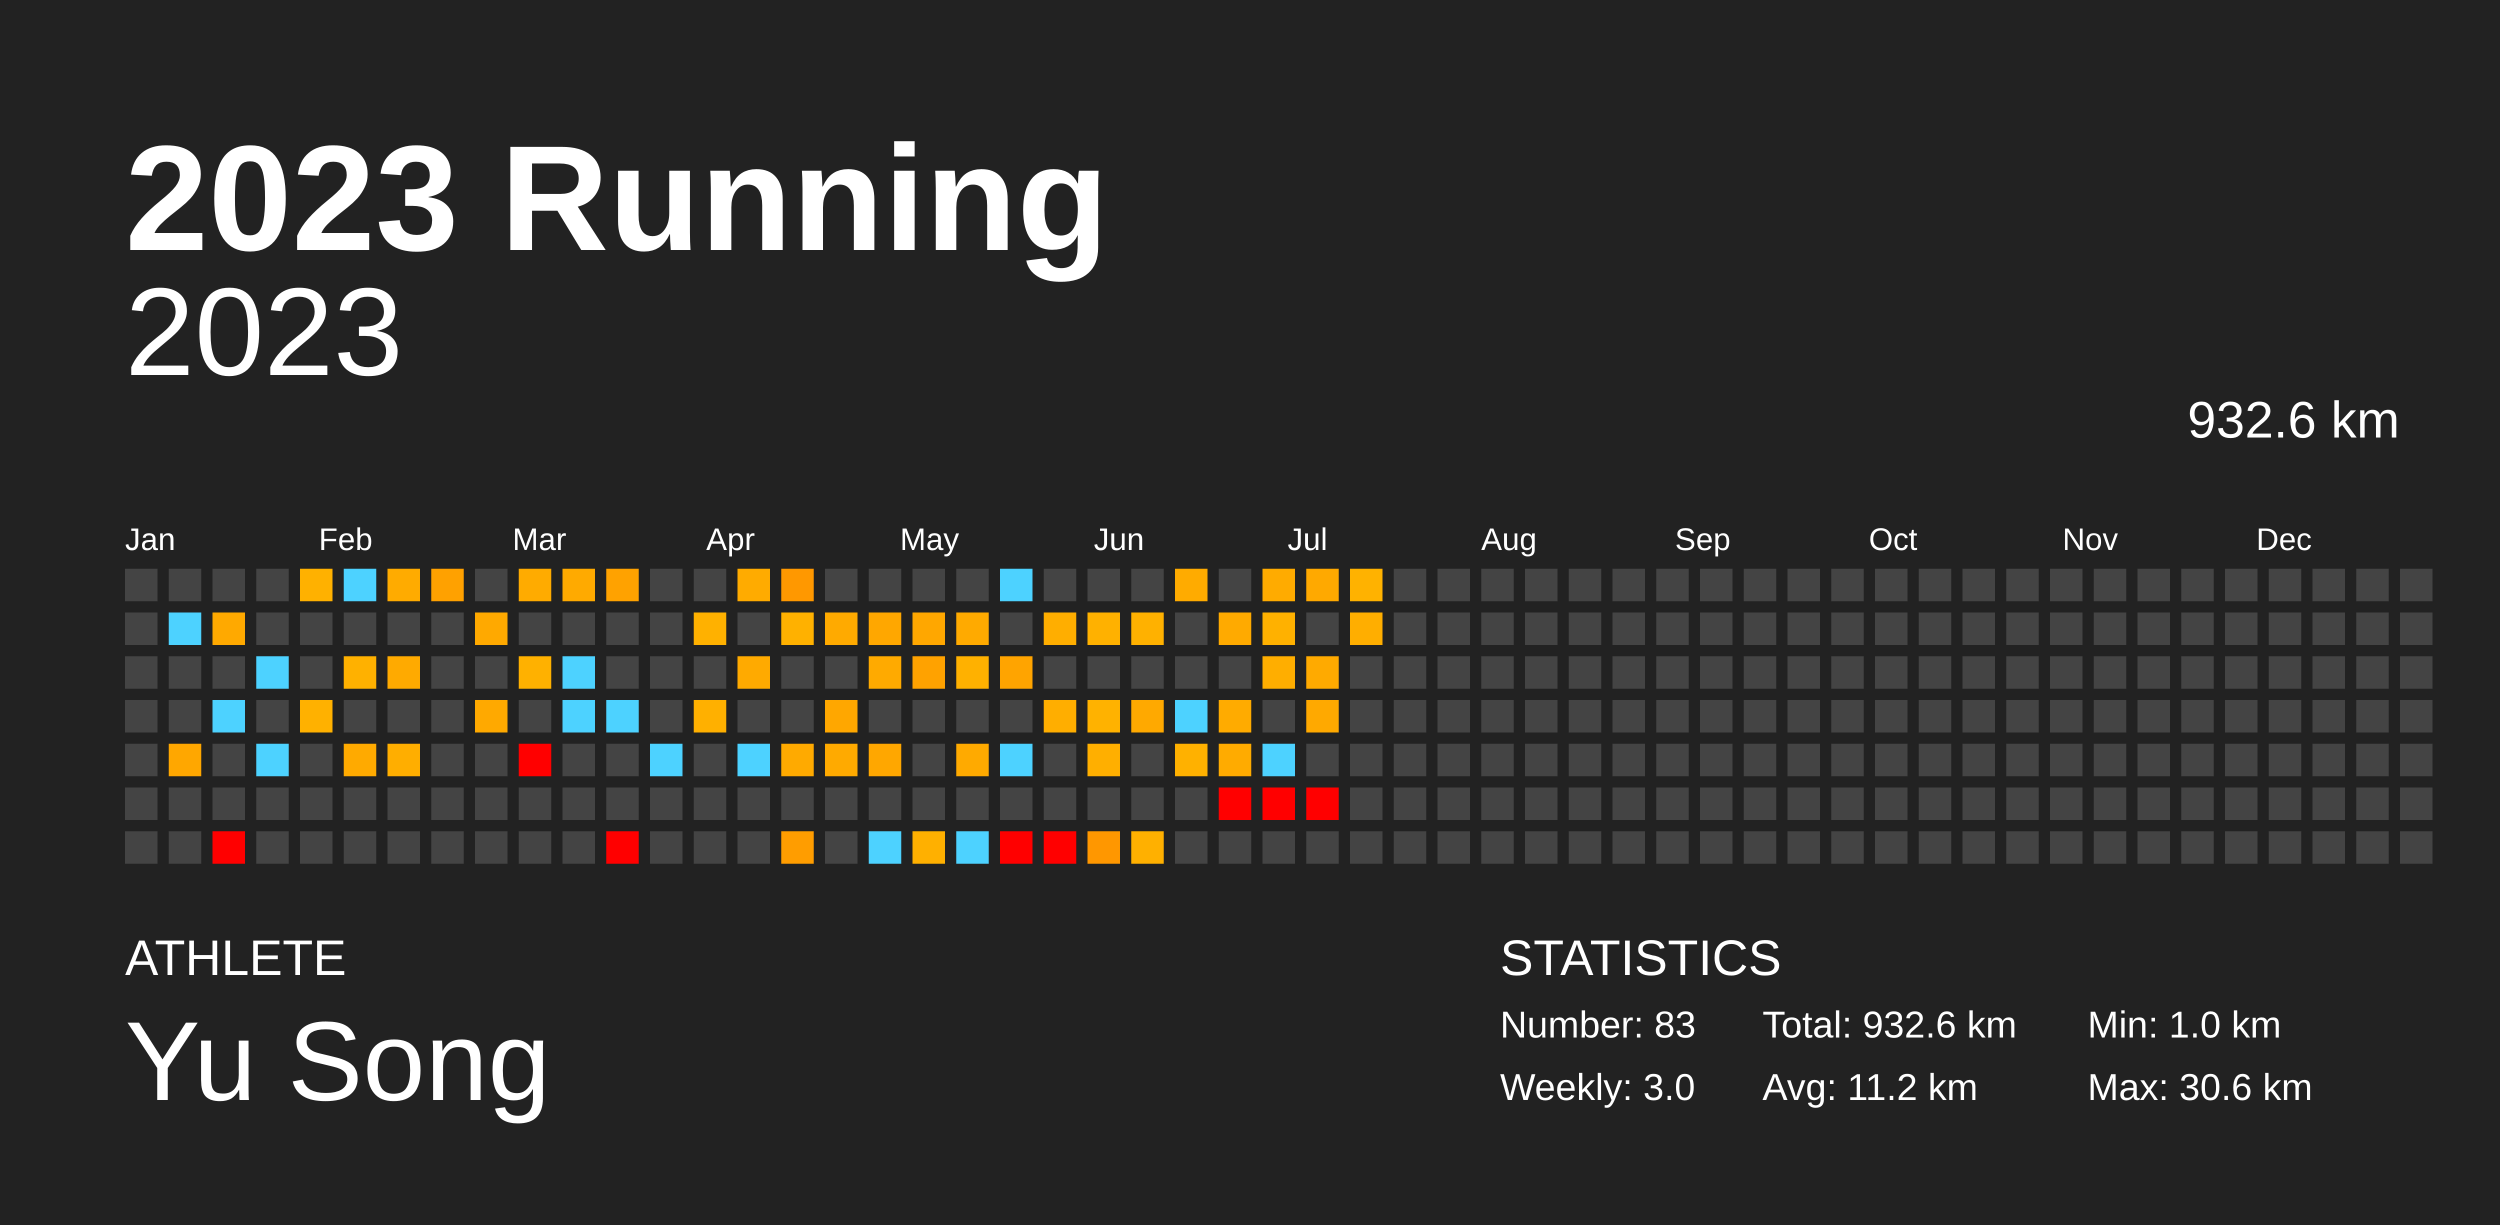
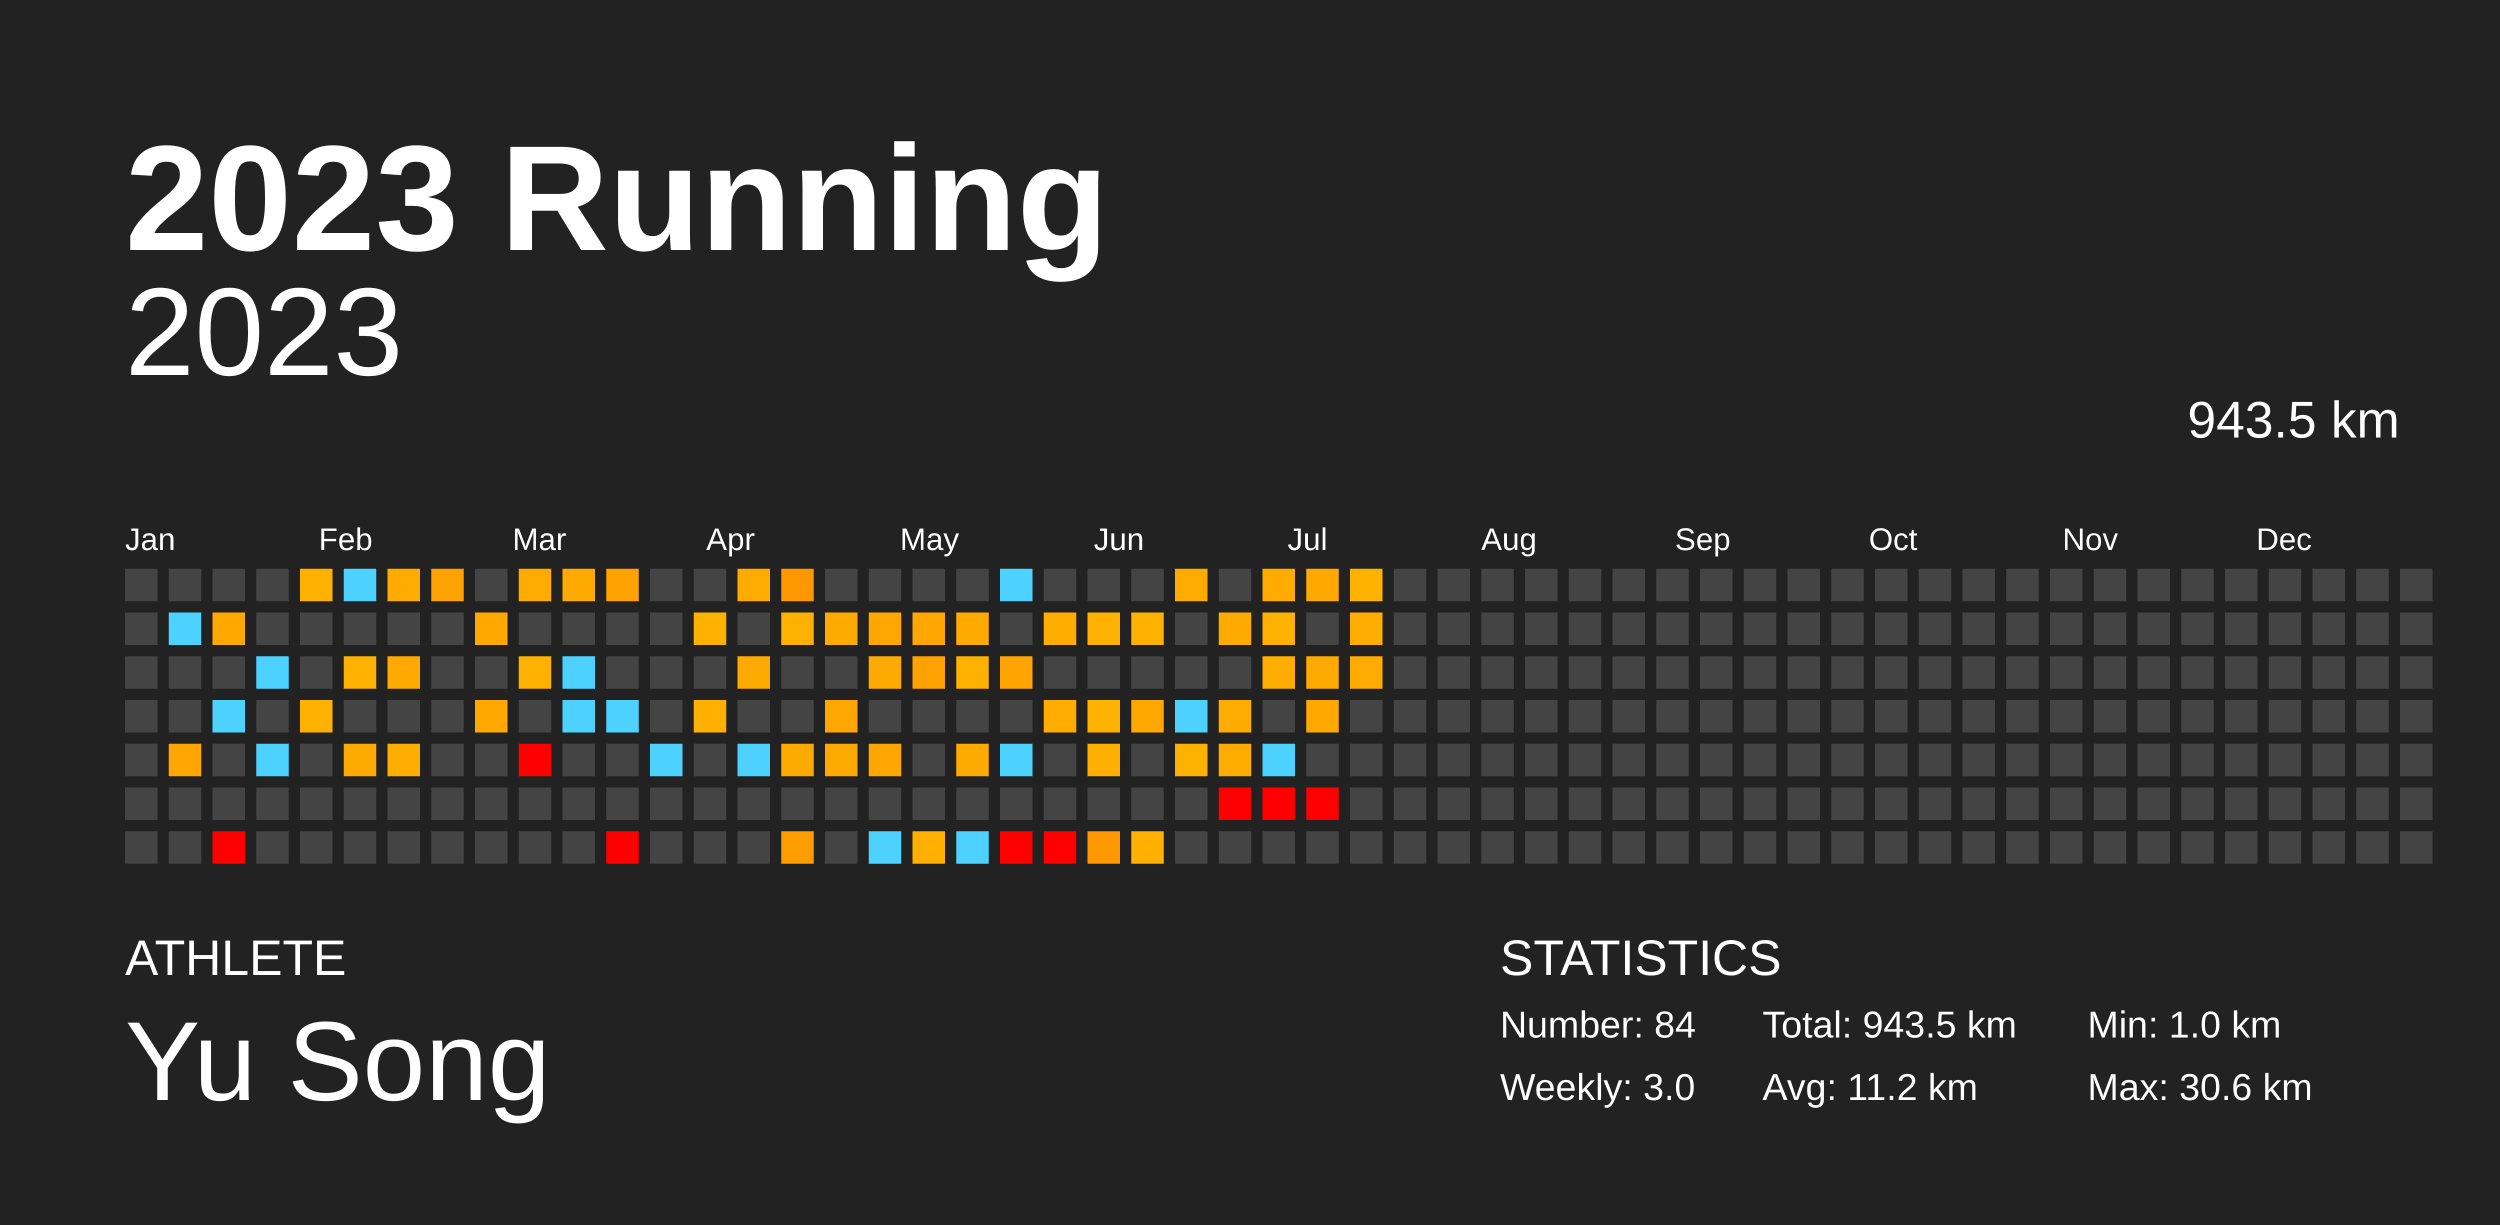
<svg xmlns="http://www.w3.org/2000/svg" baseProfile="full" height="98mm" version="1.1" viewBox="0,0,200,98" width="200mm">
  <defs />
  <rect fill="#222222" height="98" width="200" x="0" y="0" />
  <text fill="#FFFFFF" style="font-size:12px; font-family:Arial; font-weight:bold;" x="10" y="20">2023 Running</text>
  <text fill="#FFFFFF" style="font-size:4px; font-family:Arial" x="10" y="78">ATHLETE</text>
  <text fill="#FFFFFF" style="font-size:9px; font-family:Arial" x="10" y="88">Yu Song</text>
  <text fill="#FFFFFF" style="font-size:4px; font-family:Arial" x="120" y="78">STATISTICS</text>
-   <text fill="#FFFFFF" style="font-size:3px; font-family:Arial" x="120" y="83">Number: 83</text>
+   <text fill="#FFFFFF" style="font-size:3px; font-family:Arial" x="120" y="83">Number: 84</text>
  <text fill="#FFFFFF" style="font-size:3px; font-family:Arial" x="120" y="88">Weekly: 3.0</text>
-   <text fill="#FFFFFF" style="font-size:3px; font-family:Arial" x="141" y="83">Total: 932.6 km</text>
+   <text fill="#FFFFFF" style="font-size:3px; font-family:Arial" x="141" y="83">Total: 943.5 km</text>
  <text fill="#FFFFFF" style="font-size:3px; font-family:Arial" x="141" y="88">Avg: 11.2 km</text>
  <text fill="#FFFFFF" style="font-size:3px; font-family:Arial" x="167" y="83">Min: 1.0 km</text>
  <text fill="#FFFFFF" style="font-size:3px; font-family:Arial" x="167" y="88">Max: 30.6 km</text>
  <text alignment-baseline="hanging" fill="#FFFFFF" style="font-size:10.0px; font-family:Arial;" x="10" y="30">2023</text>
-   <text alignment-baseline="hanging" fill="#FFFFFF" style="font-size:4.125px; font-family:Arial;" x="175" y="35">932.6 km</text>
+   <text alignment-baseline="hanging" fill="#FFFFFF" style="font-size:4.125px; font-family:Arial;" x="175" y="35">943.5 km</text>
  <text fill="#FFFFFF" style="font-size:2.5px; font-family:Arial" x="10.0" y="44">Jan</text>
  <text fill="#FFFFFF" style="font-size:2.5px; font-family:Arial" x="25.5" y="44">Feb</text>
  <text fill="#FFFFFF" style="font-size:2.5px; font-family:Arial" x="41.0" y="44">Mar</text>
  <text fill="#FFFFFF" style="font-size:2.5px; font-family:Arial" x="56.5" y="44">Apr</text>
  <text fill="#FFFFFF" style="font-size:2.5px; font-family:Arial" x="72.0" y="44">May</text>
  <text fill="#FFFFFF" style="font-size:2.5px; font-family:Arial" x="87.5" y="44">Jun</text>
  <text fill="#FFFFFF" style="font-size:2.5px; font-family:Arial" x="103.0" y="44">Jul</text>
  <text fill="#FFFFFF" style="font-size:2.5px; font-family:Arial" x="118.5" y="44">Aug</text>
  <text fill="#FFFFFF" style="font-size:2.5px; font-family:Arial" x="134.0" y="44">Sep</text>
  <text fill="#FFFFFF" style="font-size:2.5px; font-family:Arial" x="149.5" y="44">Oct</text>
  <text fill="#FFFFFF" style="font-size:2.5px; font-family:Arial" x="165.0" y="44">Nov</text>
  <text fill="#FFFFFF" style="font-size:2.5px; font-family:Arial" x="180.5" y="44">Dec</text>
  <rect fill="#444444" height="2.6" width="2.6" x="10.0" y="45.5" />
  <rect fill="#444444" height="2.6" width="2.6" x="10.0" y="49.0" />
  <rect fill="#444444" height="2.6" width="2.6" x="10.0" y="52.5" />
  <rect fill="#444444" height="2.6" width="2.6" x="10.0" y="56.0" />
  <rect fill="#444444" height="2.6" width="2.6" x="10.0" y="59.5" />
  <rect fill="#444444" height="2.6" width="2.6" x="10.0" y="63.0" />
  <rect fill="#444444" height="2.6" width="2.6" x="10.0" y="66.5" />
  <rect fill="#444444" height="2.6" width="2.6" x="13.5" y="45.5" />
  <rect fill="#4dd2ff" height="2.6" width="2.6" x="13.5" y="49.0" />
  <rect fill="#444444" height="2.6" width="2.6" x="13.5" y="52.5" />
  <rect fill="#444444" height="2.6" width="2.6" x="13.5" y="56.0" />
  <rect fill="#ffa700" height="2.6" width="2.6" x="13.5" y="59.5" />
  <rect fill="#444444" height="2.6" width="2.6" x="13.5" y="63.0" />
  <rect fill="#444444" height="2.6" width="2.6" x="13.5" y="66.5" />
  <rect fill="#444444" height="2.6" width="2.6" x="17.0" y="45.5" />
  <rect fill="#ffa900" height="2.6" width="2.6" x="17.0" y="49.0" />
  <rect fill="#444444" height="2.6" width="2.6" x="17.0" y="52.5" />
  <rect fill="#4dd2ff" height="2.6" width="2.6" x="17.0" y="56.0" />
  <rect fill="#444444" height="2.6" width="2.6" x="17.0" y="59.5" />
  <rect fill="#444444" height="2.6" width="2.6" x="17.0" y="63.0" />
  <rect fill="red" height="2.6" width="2.6" x="17.0" y="66.5" />
  <rect fill="#444444" height="2.6" width="2.6" x="20.5" y="45.5" />
  <rect fill="#444444" height="2.6" width="2.6" x="20.5" y="49.0" />
  <rect fill="#4dd2ff" height="2.6" width="2.6" x="20.5" y="52.5" />
  <rect fill="#444444" height="2.6" width="2.6" x="20.5" y="56.0" />
  <rect fill="#4dd2ff" height="2.6" width="2.6" x="20.5" y="59.5" />
  <rect fill="#444444" height="2.6" width="2.6" x="20.5" y="63.0" />
  <rect fill="#444444" height="2.6" width="2.6" x="20.5" y="66.5" />
  <rect fill="#ffb100" height="2.6" width="2.6" x="24.0" y="45.5" />
  <rect fill="#444444" height="2.6" width="2.6" x="24.0" y="49.0" />
  <rect fill="#444444" height="2.6" width="2.6" x="24.0" y="52.5" />
  <rect fill="#ffb100" height="2.6" width="2.6" x="24.0" y="56.0" />
  <rect fill="#444444" height="2.6" width="2.6" x="24.0" y="59.5" />
  <rect fill="#444444" height="2.6" width="2.6" x="24.0" y="63.0" />
  <rect fill="#444444" height="2.6" width="2.6" x="24.0" y="66.5" />
  <rect fill="#4dd2ff" height="2.6" width="2.6" x="27.5" y="45.5" />
  <rect fill="#444444" height="2.6" width="2.6" x="27.5" y="49.0" />
  <rect fill="#ffb100" height="2.6" width="2.6" x="27.5" y="52.5" />
  <rect fill="#444444" height="2.6" width="2.6" x="27.5" y="56.0" />
  <rect fill="#ffaa00" height="2.6" width="2.6" x="27.5" y="59.5" />
  <rect fill="#444444" height="2.6" width="2.6" x="27.5" y="63.0" />
  <rect fill="#444444" height="2.6" width="2.6" x="27.5" y="66.5" />
  <rect fill="#ffab00" height="2.6" width="2.6" x="31.0" y="45.5" />
  <rect fill="#444444" height="2.6" width="2.6" x="31.0" y="49.0" />
  <rect fill="#ffaa00" height="2.6" width="2.6" x="31.0" y="52.5" />
  <rect fill="#444444" height="2.6" width="2.6" x="31.0" y="56.0" />
  <rect fill="#ffae00" height="2.6" width="2.6" x="31.0" y="59.5" />
  <rect fill="#444444" height="2.6" width="2.6" x="31.0" y="63.0" />
  <rect fill="#444444" height="2.6" width="2.6" x="31.0" y="66.5" />
  <rect fill="#ffa100" height="2.6" width="2.6" x="34.5" y="45.5" />
  <rect fill="#444444" height="2.6" width="2.6" x="34.5" y="49.0" />
  <rect fill="#444444" height="2.6" width="2.6" x="34.5" y="52.5" />
  <rect fill="#444444" height="2.6" width="2.6" x="34.5" y="56.0" />
  <rect fill="#444444" height="2.6" width="2.6" x="34.5" y="59.5" />
  <rect fill="#444444" height="2.6" width="2.6" x="34.5" y="63.0" />
  <rect fill="#444444" height="2.6" width="2.6" x="34.5" y="66.5" />
  <rect fill="#444444" height="2.6" width="2.6" x="38.0" y="45.5" />
  <rect fill="#ffa900" height="2.6" width="2.6" x="38.0" y="49.0" />
  <rect fill="#444444" height="2.6" width="2.6" x="38.0" y="52.5" />
  <rect fill="#ffa900" height="2.6" width="2.6" x="38.0" y="56.0" />
  <rect fill="#444444" height="2.6" width="2.6" x="38.0" y="59.5" />
  <rect fill="#444444" height="2.6" width="2.6" x="38.0" y="63.0" />
  <rect fill="#444444" height="2.6" width="2.6" x="38.0" y="66.5" />
  <rect fill="#ffab00" height="2.6" width="2.6" x="41.5" y="45.5" />
  <rect fill="#444444" height="2.6" width="2.6" x="41.5" y="49.0" />
  <rect fill="#ffb100" height="2.6" width="2.6" x="41.5" y="52.5" />
  <rect fill="#444444" height="2.6" width="2.6" x="41.5" y="56.0" />
  <rect fill="red" height="2.6" width="2.6" x="41.5" y="59.5" />
  <rect fill="#444444" height="2.6" width="2.6" x="41.5" y="63.0" />
  <rect fill="#444444" height="2.6" width="2.6" x="41.5" y="66.5" />
  <rect fill="#ffaa00" height="2.6" width="2.6" x="45.0" y="45.5" />
  <rect fill="#444444" height="2.6" width="2.6" x="45.0" y="49.0" />
  <rect fill="#4dd2ff" height="2.6" width="2.6" x="45.0" y="52.5" />
  <rect fill="#4dd2ff" height="2.6" width="2.6" x="45.0" y="56.0" />
  <rect fill="#444444" height="2.6" width="2.6" x="45.0" y="59.5" />
  <rect fill="#444444" height="2.6" width="2.6" x="45.0" y="63.0" />
  <rect fill="#444444" height="2.6" width="2.6" x="45.0" y="66.5" />
  <rect fill="#ffa200" height="2.6" width="2.6" x="48.5" y="45.5" />
  <rect fill="#444444" height="2.6" width="2.6" x="48.5" y="49.0" />
  <rect fill="#444444" height="2.6" width="2.6" x="48.5" y="52.5" />
  <rect fill="#4dd2ff" height="2.6" width="2.6" x="48.5" y="56.0" />
  <rect fill="#444444" height="2.6" width="2.6" x="48.5" y="59.5" />
  <rect fill="#444444" height="2.6" width="2.6" x="48.5" y="63.0" />
  <rect fill="red" height="2.6" width="2.6" x="48.5" y="66.5" />
  <rect fill="#444444" height="2.6" width="2.6" x="52.0" y="45.5" />
  <rect fill="#444444" height="2.6" width="2.6" x="52.0" y="49.0" />
  <rect fill="#444444" height="2.6" width="2.6" x="52.0" y="52.5" />
  <rect fill="#444444" height="2.6" width="2.6" x="52.0" y="56.0" />
  <rect fill="#4dd2ff" height="2.6" width="2.6" x="52.0" y="59.5" />
  <rect fill="#444444" height="2.6" width="2.6" x="52.0" y="63.0" />
  <rect fill="#444444" height="2.6" width="2.6" x="52.0" y="66.5" />
  <rect fill="#444444" height="2.6" width="2.6" x="55.5" y="45.5" />
  <rect fill="#ffb100" height="2.6" width="2.6" x="55.5" y="49.0" />
  <rect fill="#444444" height="2.6" width="2.6" x="55.5" y="52.5" />
  <rect fill="#ffb000" height="2.6" width="2.6" x="55.5" y="56.0" />
  <rect fill="#444444" height="2.6" width="2.6" x="55.5" y="59.5" />
  <rect fill="#444444" height="2.6" width="2.6" x="55.5" y="63.0" />
  <rect fill="#444444" height="2.6" width="2.6" x="55.5" y="66.5" />
  <rect fill="#ffab00" height="2.6" width="2.6" x="59.0" y="45.5" />
  <rect fill="#444444" height="2.6" width="2.6" x="59.0" y="49.0" />
  <rect fill="#ffaa00" height="2.6" width="2.6" x="59.0" y="52.5" />
  <rect fill="#444444" height="2.6" width="2.6" x="59.0" y="56.0" />
  <rect fill="#4dd2ff" height="2.6" width="2.6" x="59.0" y="59.5" />
  <rect fill="#444444" height="2.6" width="2.6" x="59.0" y="63.0" />
  <rect fill="#444444" height="2.6" width="2.6" x="59.0" y="66.5" />
  <rect fill="#ff9800" height="2.6" width="2.6" x="62.5" y="45.5" />
  <rect fill="#ffb100" height="2.6" width="2.6" x="62.5" y="49.0" />
  <rect fill="#444444" height="2.6" width="2.6" x="62.5" y="52.5" />
  <rect fill="#444444" height="2.6" width="2.6" x="62.5" y="56.0" />
  <rect fill="#ffaa00" height="2.6" width="2.6" x="62.5" y="59.5" />
  <rect fill="#444444" height="2.6" width="2.6" x="62.5" y="63.0" />
  <rect fill="#ff9d00" height="2.6" width="2.6" x="62.5" y="66.5" />
  <rect fill="#444444" height="2.6" width="2.6" x="66.0" y="45.5" />
  <rect fill="#ffaa00" height="2.6" width="2.6" x="66.0" y="49.0" />
  <rect fill="#444444" height="2.6" width="2.6" x="66.0" y="52.5" />
  <rect fill="#ffa700" height="2.6" width="2.6" x="66.0" y="56.0" />
  <rect fill="#ffaa00" height="2.6" width="2.6" x="66.0" y="59.5" />
  <rect fill="#444444" height="2.6" width="2.6" x="66.0" y="63.0" />
  <rect fill="#444444" height="2.6" width="2.6" x="66.0" y="66.5" />
  <rect fill="#444444" height="2.6" width="2.6" x="69.5" y="45.5" />
  <rect fill="#ffa700" height="2.6" width="2.6" x="69.5" y="49.0" />
  <rect fill="#ffaa00" height="2.6" width="2.6" x="69.5" y="52.5" />
  <rect fill="#444444" height="2.6" width="2.6" x="69.5" y="56.0" />
  <rect fill="#ffa700" height="2.6" width="2.6" x="69.5" y="59.5" />
  <rect fill="#444444" height="2.6" width="2.6" x="69.5" y="63.0" />
  <rect fill="#4dd2ff" height="2.6" width="2.6" x="69.5" y="66.5" />
  <rect fill="#444444" height="2.6" width="2.6" x="73.0" y="45.5" />
  <rect fill="#ffa700" height="2.6" width="2.6" x="73.0" y="49.0" />
  <rect fill="#ffa200" height="2.6" width="2.6" x="73.0" y="52.5" />
  <rect fill="#444444" height="2.6" width="2.6" x="73.0" y="56.0" />
  <rect fill="#444444" height="2.6" width="2.6" x="73.0" y="59.5" />
  <rect fill="#444444" height="2.6" width="2.6" x="73.0" y="63.0" />
  <rect fill="#ffb000" height="2.6" width="2.6" x="73.0" y="66.5" />
  <rect fill="#444444" height="2.6" width="2.6" x="76.5" y="45.5" />
  <rect fill="#ffaa00" height="2.6" width="2.6" x="76.5" y="49.0" />
  <rect fill="#ffb100" height="2.6" width="2.6" x="76.5" y="52.5" />
  <rect fill="#444444" height="2.6" width="2.6" x="76.5" y="56.0" />
  <rect fill="#ffaa00" height="2.6" width="2.6" x="76.5" y="59.5" />
  <rect fill="#444444" height="2.6" width="2.6" x="76.5" y="63.0" />
  <rect fill="#4dd2ff" height="2.6" width="2.6" x="76.5" y="66.5" />
  <rect fill="#4dd2ff" height="2.6" width="2.6" x="80.0" y="45.5" />
  <rect fill="#444444" height="2.6" width="2.6" x="80.0" y="49.0" />
  <rect fill="#ffa400" height="2.6" width="2.6" x="80.0" y="52.5" />
  <rect fill="#444444" height="2.6" width="2.6" x="80.0" y="56.0" />
  <rect fill="#4dd2ff" height="2.6" width="2.6" x="80.0" y="59.5" />
  <rect fill="#444444" height="2.6" width="2.6" x="80.0" y="63.0" />
  <rect fill="red" height="2.6" width="2.6" x="80.0" y="66.5" />
  <rect fill="#444444" height="2.6" width="2.6" x="83.5" y="45.5" />
  <rect fill="#ffae00" height="2.6" width="2.6" x="83.5" y="49.0" />
  <rect fill="#444444" height="2.6" width="2.6" x="83.5" y="52.5" />
  <rect fill="#ffae00" height="2.6" width="2.6" x="83.5" y="56.0" />
  <rect fill="#444444" height="2.6" width="2.6" x="83.5" y="59.5" />
  <rect fill="#444444" height="2.6" width="2.6" x="83.5" y="63.0" />
  <rect fill="red" height="2.6" width="2.6" x="83.5" y="66.5" />
  <rect fill="#444444" height="2.6" width="2.6" x="87.0" y="45.5" />
  <rect fill="#ffb100" height="2.6" width="2.6" x="87.0" y="49.0" />
  <rect fill="#444444" height="2.6" width="2.6" x="87.0" y="52.5" />
  <rect fill="#ffb200" height="2.6" width="2.6" x="87.0" y="56.0" />
  <rect fill="#ffaf00" height="2.6" width="2.6" x="87.0" y="59.5" />
  <rect fill="#444444" height="2.6" width="2.6" x="87.0" y="63.0" />
  <rect fill="#ff9700" height="2.6" width="2.6" x="87.0" y="66.5" />
  <rect fill="#444444" height="2.6" width="2.6" x="90.5" y="45.5" />
  <rect fill="#ffb100" height="2.6" width="2.6" x="90.5" y="49.0" />
  <rect fill="#444444" height="2.6" width="2.6" x="90.5" y="52.5" />
  <rect fill="#ffa900" height="2.6" width="2.6" x="90.5" y="56.0" />
  <rect fill="#444444" height="2.6" width="2.6" x="90.5" y="59.5" />
  <rect fill="#444444" height="2.6" width="2.6" x="90.5" y="63.0" />
  <rect fill="#ffb000" height="2.6" width="2.6" x="90.5" y="66.5" />
  <rect fill="#ffab00" height="2.6" width="2.6" x="94.0" y="45.5" />
  <rect fill="#444444" height="2.6" width="2.6" x="94.0" y="49.0" />
  <rect fill="#444444" height="2.6" width="2.6" x="94.0" y="52.5" />
  <rect fill="#4dd2ff" height="2.6" width="2.6" x="94.0" y="56.0" />
  <rect fill="#ffb100" height="2.6" width="2.6" x="94.0" y="59.5" />
  <rect fill="#444444" height="2.6" width="2.6" x="94.0" y="63.0" />
  <rect fill="#444444" height="2.6" width="2.6" x="94.0" y="66.5" />
  <rect fill="#444444" height="2.6" width="2.6" x="97.5" y="45.5" />
  <rect fill="#ffaa00" height="2.6" width="2.6" x="97.5" y="49.0" />
  <rect fill="#444444" height="2.6" width="2.6" x="97.5" y="52.5" />
  <rect fill="#ffab00" height="2.6" width="2.6" x="97.5" y="56.0" />
  <rect fill="#ffab00" height="2.6" width="2.6" x="97.5" y="59.5" />
  <rect fill="red" height="2.6" width="2.6" x="97.5" y="63.0" />
  <rect fill="#444444" height="2.6" width="2.6" x="97.5" y="66.5" />
  <rect fill="#ffab00" height="2.6" width="2.6" x="101.0" y="45.5" />
  <rect fill="#ffb100" height="2.6" width="2.6" x="101.0" y="49.0" />
  <rect fill="#ffae00" height="2.6" width="2.6" x="101.0" y="52.5" />
  <rect fill="#444444" height="2.6" width="2.6" x="101.0" y="56.0" />
  <rect fill="#4dd2ff" height="2.6" width="2.6" x="101.0" y="59.5" />
  <rect fill="red" height="2.6" width="2.6" x="101.0" y="63.0" />
  <rect fill="#444444" height="2.6" width="2.6" x="101.0" y="66.5" />
  <rect fill="#ffa900" height="2.6" width="2.6" x="104.5" y="45.5" />
  <rect fill="#444444" height="2.6" width="2.6" x="104.5" y="49.0" />
  <rect fill="#ffaa00" height="2.6" width="2.6" x="104.5" y="52.5" />
  <rect fill="#ffa900" height="2.6" width="2.6" x="104.5" y="56.0" />
  <rect fill="#444444" height="2.6" width="2.6" x="104.5" y="59.5" />
  <rect fill="red" height="2.6" width="2.6" x="104.5" y="63.0" />
  <rect fill="#444444" height="2.6" width="2.6" x="104.5" y="66.5" />
  <rect fill="#ffb200" height="2.6" width="2.6" x="108.0" y="45.5" />
  <rect fill="#ffae00" height="2.6" width="2.6" x="108.0" y="49.0" />
-   <rect fill="#444444" height="2.6" width="2.6" x="108.0" y="52.5" />
+   <rect fill="#ffab00" height="2.6" width="2.6" x="108.0" y="52.5" />
  <rect fill="#444444" height="2.6" width="2.6" x="108.0" y="56.0" />
  <rect fill="#444444" height="2.6" width="2.6" x="108.0" y="59.5" />
  <rect fill="#444444" height="2.6" width="2.6" x="108.0" y="63.0" />
  <rect fill="#444444" height="2.6" width="2.6" x="108.0" y="66.5" />
  <rect fill="#444444" height="2.6" width="2.6" x="111.5" y="45.5" />
  <rect fill="#444444" height="2.6" width="2.6" x="111.5" y="49.0" />
  <rect fill="#444444" height="2.6" width="2.6" x="111.5" y="52.5" />
  <rect fill="#444444" height="2.6" width="2.6" x="111.5" y="56.0" />
  <rect fill="#444444" height="2.6" width="2.6" x="111.5" y="59.5" />
  <rect fill="#444444" height="2.6" width="2.6" x="111.5" y="63.0" />
  <rect fill="#444444" height="2.6" width="2.6" x="111.5" y="66.5" />
  <rect fill="#444444" height="2.6" width="2.6" x="115.0" y="45.5" />
  <rect fill="#444444" height="2.6" width="2.6" x="115.0" y="49.0" />
  <rect fill="#444444" height="2.6" width="2.6" x="115.0" y="52.5" />
  <rect fill="#444444" height="2.6" width="2.6" x="115.0" y="56.0" />
  <rect fill="#444444" height="2.6" width="2.6" x="115.0" y="59.5" />
  <rect fill="#444444" height="2.6" width="2.6" x="115.0" y="63.0" />
  <rect fill="#444444" height="2.6" width="2.6" x="115.0" y="66.5" />
  <rect fill="#444444" height="2.6" width="2.6" x="118.5" y="45.5" />
  <rect fill="#444444" height="2.6" width="2.6" x="118.5" y="49.0" />
  <rect fill="#444444" height="2.6" width="2.6" x="118.5" y="52.5" />
  <rect fill="#444444" height="2.6" width="2.6" x="118.5" y="56.0" />
  <rect fill="#444444" height="2.6" width="2.6" x="118.5" y="59.5" />
  <rect fill="#444444" height="2.6" width="2.6" x="118.5" y="63.0" />
  <rect fill="#444444" height="2.6" width="2.6" x="118.5" y="66.5" />
  <rect fill="#444444" height="2.6" width="2.6" x="122.0" y="45.5" />
  <rect fill="#444444" height="2.6" width="2.6" x="122.0" y="49.0" />
  <rect fill="#444444" height="2.6" width="2.6" x="122.0" y="52.5" />
  <rect fill="#444444" height="2.6" width="2.6" x="122.0" y="56.0" />
  <rect fill="#444444" height="2.6" width="2.6" x="122.0" y="59.5" />
  <rect fill="#444444" height="2.6" width="2.6" x="122.0" y="63.0" />
  <rect fill="#444444" height="2.6" width="2.6" x="122.0" y="66.5" />
  <rect fill="#444444" height="2.6" width="2.6" x="125.5" y="45.5" />
  <rect fill="#444444" height="2.6" width="2.6" x="125.5" y="49.0" />
  <rect fill="#444444" height="2.6" width="2.6" x="125.5" y="52.5" />
  <rect fill="#444444" height="2.6" width="2.6" x="125.5" y="56.0" />
  <rect fill="#444444" height="2.6" width="2.6" x="125.5" y="59.5" />
  <rect fill="#444444" height="2.6" width="2.6" x="125.5" y="63.0" />
  <rect fill="#444444" height="2.6" width="2.6" x="125.5" y="66.5" />
  <rect fill="#444444" height="2.6" width="2.6" x="129.0" y="45.5" />
  <rect fill="#444444" height="2.6" width="2.6" x="129.0" y="49.0" />
  <rect fill="#444444" height="2.6" width="2.6" x="129.0" y="52.5" />
  <rect fill="#444444" height="2.6" width="2.6" x="129.0" y="56.0" />
  <rect fill="#444444" height="2.6" width="2.6" x="129.0" y="59.5" />
  <rect fill="#444444" height="2.6" width="2.6" x="129.0" y="63.0" />
  <rect fill="#444444" height="2.6" width="2.6" x="129.0" y="66.5" />
  <rect fill="#444444" height="2.6" width="2.6" x="132.5" y="45.5" />
  <rect fill="#444444" height="2.6" width="2.6" x="132.5" y="49.0" />
  <rect fill="#444444" height="2.6" width="2.6" x="132.5" y="52.5" />
  <rect fill="#444444" height="2.6" width="2.6" x="132.5" y="56.0" />
  <rect fill="#444444" height="2.6" width="2.6" x="132.5" y="59.5" />
  <rect fill="#444444" height="2.6" width="2.6" x="132.5" y="63.0" />
  <rect fill="#444444" height="2.6" width="2.6" x="132.5" y="66.5" />
  <rect fill="#444444" height="2.6" width="2.6" x="136.0" y="45.5" />
  <rect fill="#444444" height="2.6" width="2.6" x="136.0" y="49.0" />
  <rect fill="#444444" height="2.6" width="2.6" x="136.0" y="52.5" />
  <rect fill="#444444" height="2.6" width="2.6" x="136.0" y="56.0" />
  <rect fill="#444444" height="2.6" width="2.6" x="136.0" y="59.5" />
  <rect fill="#444444" height="2.6" width="2.6" x="136.0" y="63.0" />
  <rect fill="#444444" height="2.6" width="2.6" x="136.0" y="66.5" />
  <rect fill="#444444" height="2.6" width="2.6" x="139.5" y="45.5" />
  <rect fill="#444444" height="2.6" width="2.6" x="139.5" y="49.0" />
  <rect fill="#444444" height="2.6" width="2.6" x="139.5" y="52.5" />
  <rect fill="#444444" height="2.6" width="2.6" x="139.5" y="56.0" />
  <rect fill="#444444" height="2.6" width="2.6" x="139.5" y="59.5" />
  <rect fill="#444444" height="2.6" width="2.6" x="139.5" y="63.0" />
  <rect fill="#444444" height="2.6" width="2.6" x="139.5" y="66.5" />
  <rect fill="#444444" height="2.6" width="2.6" x="143.0" y="45.5" />
  <rect fill="#444444" height="2.6" width="2.6" x="143.0" y="49.0" />
  <rect fill="#444444" height="2.6" width="2.6" x="143.0" y="52.5" />
  <rect fill="#444444" height="2.6" width="2.6" x="143.0" y="56.0" />
  <rect fill="#444444" height="2.6" width="2.6" x="143.0" y="59.5" />
  <rect fill="#444444" height="2.6" width="2.6" x="143.0" y="63.0" />
  <rect fill="#444444" height="2.6" width="2.6" x="143.0" y="66.5" />
  <rect fill="#444444" height="2.6" width="2.6" x="146.5" y="45.5" />
  <rect fill="#444444" height="2.6" width="2.6" x="146.5" y="49.0" />
  <rect fill="#444444" height="2.6" width="2.6" x="146.5" y="52.5" />
  <rect fill="#444444" height="2.6" width="2.6" x="146.5" y="56.0" />
  <rect fill="#444444" height="2.6" width="2.6" x="146.5" y="59.5" />
  <rect fill="#444444" height="2.6" width="2.6" x="146.5" y="63.0" />
  <rect fill="#444444" height="2.6" width="2.6" x="146.5" y="66.5" />
  <rect fill="#444444" height="2.6" width="2.6" x="150.0" y="45.5" />
  <rect fill="#444444" height="2.6" width="2.6" x="150.0" y="49.0" />
  <rect fill="#444444" height="2.6" width="2.6" x="150.0" y="52.5" />
  <rect fill="#444444" height="2.6" width="2.6" x="150.0" y="56.0" />
  <rect fill="#444444" height="2.6" width="2.6" x="150.0" y="59.5" />
  <rect fill="#444444" height="2.6" width="2.6" x="150.0" y="63.0" />
  <rect fill="#444444" height="2.6" width="2.6" x="150.0" y="66.5" />
  <rect fill="#444444" height="2.6" width="2.6" x="153.5" y="45.5" />
  <rect fill="#444444" height="2.6" width="2.6" x="153.5" y="49.0" />
  <rect fill="#444444" height="2.6" width="2.6" x="153.5" y="52.5" />
  <rect fill="#444444" height="2.6" width="2.6" x="153.5" y="56.0" />
  <rect fill="#444444" height="2.6" width="2.6" x="153.5" y="59.5" />
  <rect fill="#444444" height="2.6" width="2.6" x="153.5" y="63.0" />
  <rect fill="#444444" height="2.6" width="2.6" x="153.5" y="66.5" />
  <rect fill="#444444" height="2.6" width="2.6" x="157.0" y="45.5" />
  <rect fill="#444444" height="2.6" width="2.6" x="157.0" y="49.0" />
  <rect fill="#444444" height="2.6" width="2.6" x="157.0" y="52.5" />
  <rect fill="#444444" height="2.6" width="2.6" x="157.0" y="56.0" />
  <rect fill="#444444" height="2.6" width="2.6" x="157.0" y="59.5" />
  <rect fill="#444444" height="2.6" width="2.6" x="157.0" y="63.0" />
  <rect fill="#444444" height="2.6" width="2.6" x="157.0" y="66.5" />
  <rect fill="#444444" height="2.6" width="2.6" x="160.5" y="45.5" />
  <rect fill="#444444" height="2.6" width="2.6" x="160.5" y="49.0" />
  <rect fill="#444444" height="2.6" width="2.6" x="160.5" y="52.5" />
  <rect fill="#444444" height="2.6" width="2.6" x="160.5" y="56.0" />
  <rect fill="#444444" height="2.6" width="2.6" x="160.5" y="59.5" />
  <rect fill="#444444" height="2.6" width="2.6" x="160.5" y="63.0" />
  <rect fill="#444444" height="2.6" width="2.6" x="160.5" y="66.5" />
  <rect fill="#444444" height="2.6" width="2.6" x="164.0" y="45.5" />
  <rect fill="#444444" height="2.6" width="2.6" x="164.0" y="49.0" />
  <rect fill="#444444" height="2.6" width="2.6" x="164.0" y="52.5" />
  <rect fill="#444444" height="2.6" width="2.6" x="164.0" y="56.0" />
  <rect fill="#444444" height="2.6" width="2.6" x="164.0" y="59.5" />
  <rect fill="#444444" height="2.6" width="2.6" x="164.0" y="63.0" />
  <rect fill="#444444" height="2.6" width="2.6" x="164.0" y="66.5" />
  <rect fill="#444444" height="2.6" width="2.6" x="167.5" y="45.5" />
  <rect fill="#444444" height="2.6" width="2.6" x="167.5" y="49.0" />
  <rect fill="#444444" height="2.6" width="2.6" x="167.5" y="52.5" />
  <rect fill="#444444" height="2.6" width="2.6" x="167.5" y="56.0" />
  <rect fill="#444444" height="2.6" width="2.6" x="167.5" y="59.5" />
  <rect fill="#444444" height="2.6" width="2.6" x="167.5" y="63.0" />
  <rect fill="#444444" height="2.6" width="2.6" x="167.5" y="66.5" />
  <rect fill="#444444" height="2.6" width="2.6" x="171.0" y="45.5" />
  <rect fill="#444444" height="2.6" width="2.6" x="171.0" y="49.0" />
  <rect fill="#444444" height="2.6" width="2.6" x="171.0" y="52.5" />
  <rect fill="#444444" height="2.6" width="2.6" x="171.0" y="56.0" />
  <rect fill="#444444" height="2.6" width="2.6" x="171.0" y="59.5" />
  <rect fill="#444444" height="2.6" width="2.6" x="171.0" y="63.0" />
  <rect fill="#444444" height="2.6" width="2.6" x="171.0" y="66.5" />
  <rect fill="#444444" height="2.6" width="2.6" x="174.5" y="45.5" />
  <rect fill="#444444" height="2.6" width="2.6" x="174.5" y="49.0" />
  <rect fill="#444444" height="2.6" width="2.6" x="174.5" y="52.5" />
  <rect fill="#444444" height="2.6" width="2.6" x="174.5" y="56.0" />
  <rect fill="#444444" height="2.6" width="2.6" x="174.5" y="59.5" />
  <rect fill="#444444" height="2.6" width="2.6" x="174.5" y="63.0" />
  <rect fill="#444444" height="2.6" width="2.6" x="174.5" y="66.5" />
  <rect fill="#444444" height="2.6" width="2.6" x="178.0" y="45.5" />
  <rect fill="#444444" height="2.6" width="2.6" x="178.0" y="49.0" />
  <rect fill="#444444" height="2.6" width="2.6" x="178.0" y="52.5" />
  <rect fill="#444444" height="2.6" width="2.6" x="178.0" y="56.0" />
  <rect fill="#444444" height="2.6" width="2.6" x="178.0" y="59.5" />
  <rect fill="#444444" height="2.6" width="2.6" x="178.0" y="63.0" />
  <rect fill="#444444" height="2.6" width="2.6" x="178.0" y="66.5" />
  <rect fill="#444444" height="2.6" width="2.6" x="181.5" y="45.5" />
  <rect fill="#444444" height="2.6" width="2.6" x="181.5" y="49.0" />
  <rect fill="#444444" height="2.6" width="2.6" x="181.5" y="52.5" />
  <rect fill="#444444" height="2.6" width="2.6" x="181.5" y="56.0" />
  <rect fill="#444444" height="2.6" width="2.6" x="181.5" y="59.5" />
  <rect fill="#444444" height="2.6" width="2.6" x="181.5" y="63.0" />
  <rect fill="#444444" height="2.6" width="2.6" x="181.5" y="66.5" />
  <rect fill="#444444" height="2.6" width="2.6" x="185.0" y="45.5" />
  <rect fill="#444444" height="2.6" width="2.6" x="185.0" y="49.0" />
  <rect fill="#444444" height="2.6" width="2.6" x="185.0" y="52.5" />
  <rect fill="#444444" height="2.6" width="2.6" x="185.0" y="56.0" />
  <rect fill="#444444" height="2.6" width="2.6" x="185.0" y="59.5" />
  <rect fill="#444444" height="2.6" width="2.6" x="185.0" y="63.0" />
  <rect fill="#444444" height="2.6" width="2.6" x="185.0" y="66.5" />
  <rect fill="#444444" height="2.6" width="2.6" x="188.5" y="45.5" />
  <rect fill="#444444" height="2.6" width="2.6" x="188.5" y="49.0" />
  <rect fill="#444444" height="2.6" width="2.6" x="188.5" y="52.5" />
  <rect fill="#444444" height="2.6" width="2.6" x="188.5" y="56.0" />
  <rect fill="#444444" height="2.6" width="2.6" x="188.5" y="59.5" />
  <rect fill="#444444" height="2.6" width="2.6" x="188.5" y="63.0" />
  <rect fill="#444444" height="2.6" width="2.6" x="188.5" y="66.5" />
  <rect fill="#444444" height="2.6" width="2.6" x="192.0" y="45.5" />
  <rect fill="#444444" height="2.6" width="2.6" x="192.0" y="49.0" />
  <rect fill="#444444" height="2.6" width="2.6" x="192.0" y="52.5" />
  <rect fill="#444444" height="2.6" width="2.6" x="192.0" y="56.0" />
  <rect fill="#444444" height="2.6" width="2.6" x="192.0" y="59.5" />
  <rect fill="#444444" height="2.6" width="2.6" x="192.0" y="63.0" />
  <rect fill="#444444" height="2.6" width="2.6" x="192.0" y="66.5" />
</svg>
